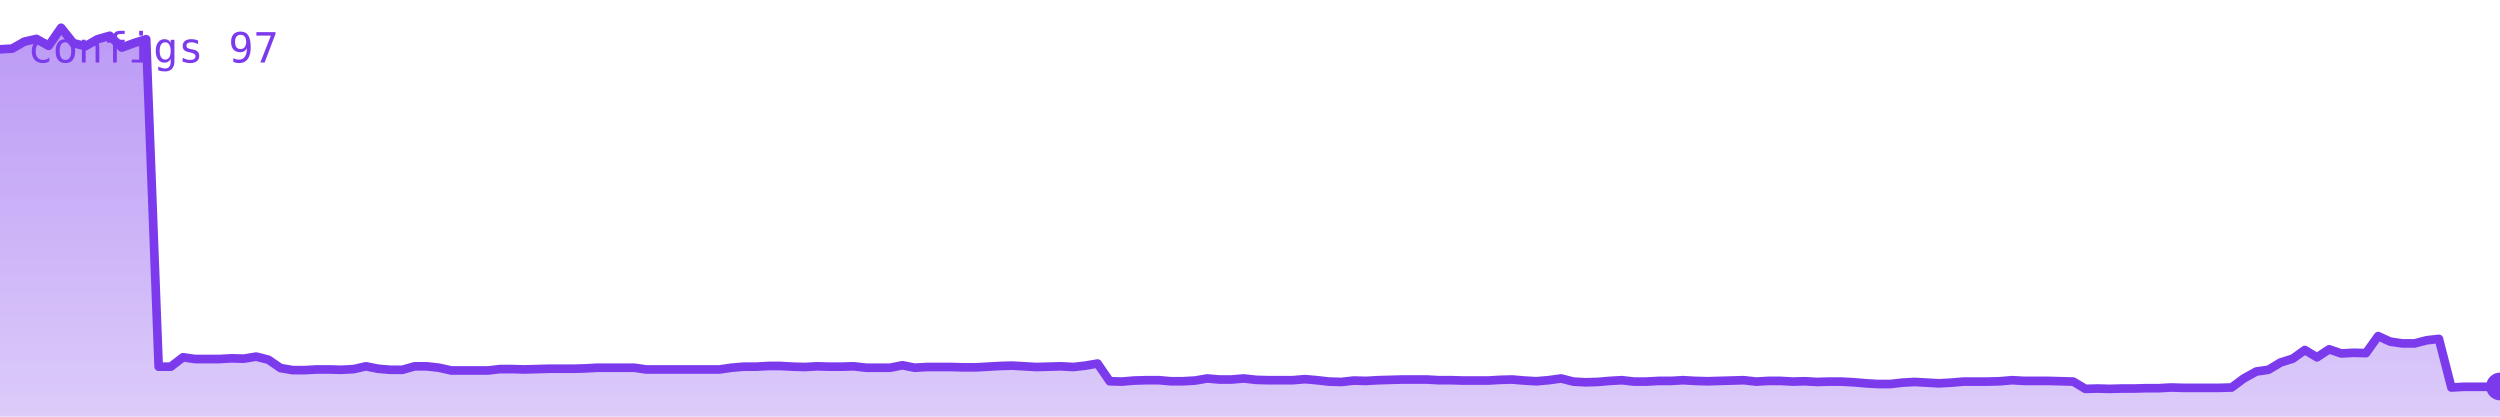
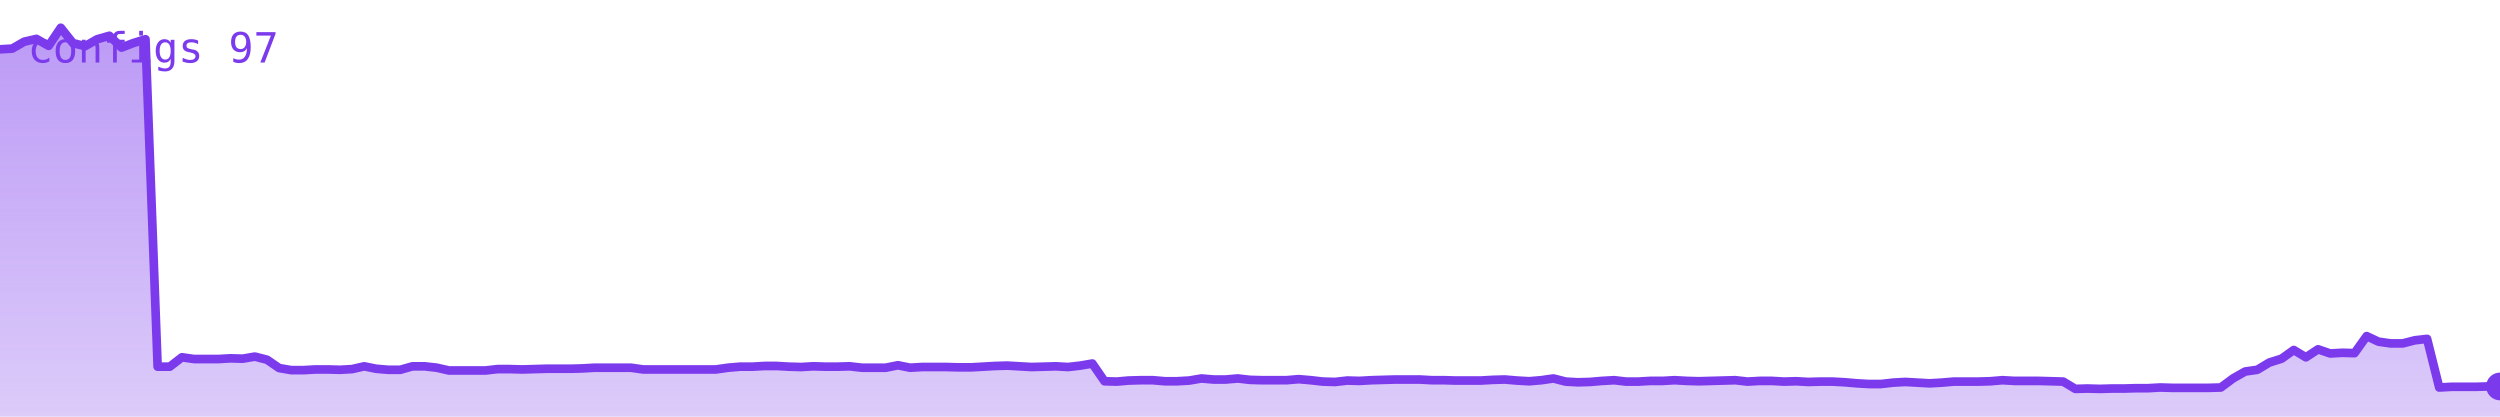
<svg xmlns="http://www.w3.org/2000/svg" viewBox="0 0 720 120" width="720" height="120" role="img" aria-label="configs">
  <defs>
    <linearGradient id="g" x1="0" y1="0" x2="0" y2="1">
      <stop offset="0%" stop-color="#7c3aed" stop-opacity="0.35" />
      <stop offset="100%" stop-color="#7c3aed" stop-opacity="0.02" />
    </linearGradient>
  </defs>
-   <polygon points="0,120 0.0,14.2 3.5,14.0 7.0,12.0 10.5,11.2 14.0,13.2 17.6,8.0 21.1,12.4 24.6,13.3 28.1,11.3 31.6,10.3 35.1,13.7 38.6,12.4 42.1,11.3 45.7,105.6 49.2,105.6 52.7,102.9 56.2,103.4 59.7,103.4 63.2,103.4 66.7,103.2 70.2,103.3 73.8,102.7 77.3,103.6 80.8,106.0 84.3,106.6 87.8,106.6 91.3,106.4 94.8,106.4 98.3,106.5 101.9,106.3 105.4,105.5 108.9,106.2 112.4,106.5 115.9,106.5 119.4,105.5 122.9,105.5 126.4,105.9 130.0,106.7 133.5,106.7 137.0,106.7 140.5,106.7 144.0,106.3 147.5,106.3 151.0,106.4 154.5,106.3 158.0,106.2 161.6,106.2 165.1,106.2 168.6,106.1 172.1,105.9 175.6,105.9 179.1,105.9 182.6,105.9 186.1,106.4 189.7,106.4 193.2,106.4 196.7,106.4 200.2,106.4 203.7,106.4 207.2,106.4 210.7,105.9 214.2,105.6 217.8,105.6 221.3,105.4 224.8,105.4 228.3,105.6 231.8,105.7 235.3,105.5 238.8,105.6 242.3,105.6 245.9,105.5 249.4,105.9 252.9,105.9 256.4,105.9 259.9,105.2 263.4,105.9 266.9,105.7 270.4,105.7 274.0,105.7 277.5,105.8 281.0,105.8 284.5,105.6 288.0,105.4 291.5,105.3 295.0,105.5 298.5,105.7 302.0,105.6 305.6,105.5 309.1,105.7 312.6,105.3 316.1,104.7 319.6,109.8 323.1,109.9 326.6,109.6 330.1,109.5 333.7,109.5 337.2,109.8 340.7,109.8 344.2,109.6 347.7,109.0 351.2,109.3 354.7,109.3 358.2,109.0 361.8,109.4 365.3,109.5 368.8,109.5 372.3,109.5 375.8,109.2 379.3,109.5 382.8,109.9 386.3,110.0 389.9,109.6 393.4,109.7 396.9,109.5 400.4,109.4 403.9,109.3 407.4,109.3 410.9,109.3 414.4,109.5 418.0,109.5 421.5,109.6 425.0,109.6 428.5,109.6 432.0,109.4 435.5,109.3 439.0,109.6 442.5,109.8 446.0,109.5 449.6,109.0 453.1,109.9 456.6,110.1 460.1,110.0 463.6,109.7 467.1,109.5 470.6,109.9 474.1,109.9 477.7,109.7 481.2,109.7 484.7,109.5 488.2,109.7 491.7,109.8 495.2,109.7 498.7,109.6 502.2,109.5 505.8,109.9 509.3,109.7 512.8,109.7 516.3,109.9 519.8,109.8 523.3,110.0 526.8,109.9 530.3,109.9 533.9,110.1 537.4,110.4 540.9,110.6 544.4,110.6 547.9,110.2 551.4,110.0 554.9,110.2 558.4,110.4 562.0,110.2 565.5,109.9 569.0,109.9 572.5,109.9 576.0,109.8 579.5,109.5 583.0,109.7 586.5,109.7 590.0,109.7 593.6,109.8 597.1,109.9 600.6,112.0 604.1,111.9 607.6,112.0 611.1,111.9 614.6,111.9 618.1,111.8 621.7,111.8 625.2,111.6 628.7,111.7 632.2,111.7 635.7,111.7 639.2,111.7 642.7,111.6 646.2,109.0 649.8,107.0 653.3,106.5 656.8,104.4 660.3,103.3 663.8,100.8 667.3,102.9 670.8,100.6 674.3,101.8 677.9,101.6 681.4,101.7 684.9,96.8 688.4,98.4 691.9,98.9 695.4,98.9 698.9,98.0 702.4,97.6 706.0,111.6 709.5,111.4 713.0,111.4 716.5,111.4 720.0,111.3 720,120" fill="#7c3aed" opacity="0.25" />
-   <polygon points="0,120 0.0,14.2 3.5,14.0 7.0,12.0 10.5,11.2 14.0,13.2 17.6,8.0 21.1,12.4 24.6,13.3 28.1,11.3 31.6,10.3 35.1,13.7 38.6,12.4 42.1,11.3 45.7,105.6 49.2,105.6 52.7,102.9 56.2,103.4 59.7,103.4 63.2,103.4 66.7,103.2 70.2,103.3 73.8,102.7 77.3,103.6 80.8,106.0 84.3,106.6 87.8,106.6 91.3,106.4 94.8,106.4 98.3,106.5 101.9,106.3 105.4,105.5 108.9,106.2 112.4,106.5 115.9,106.5 119.4,105.5 122.9,105.5 126.4,105.9 130.0,106.7 133.5,106.7 137.0,106.7 140.5,106.7 144.0,106.3 147.5,106.3 151.0,106.4 154.5,106.3 158.0,106.2 161.6,106.2 165.1,106.2 168.6,106.1 172.1,105.9 175.6,105.9 179.1,105.9 182.6,105.9 186.1,106.4 189.7,106.4 193.2,106.4 196.7,106.4 200.2,106.4 203.7,106.4 207.2,106.4 210.7,105.9 214.2,105.6 217.8,105.6 221.3,105.4 224.8,105.4 228.3,105.6 231.8,105.7 235.3,105.5 238.8,105.6 242.3,105.6 245.9,105.5 249.4,105.9 252.9,105.9 256.4,105.9 259.9,105.2 263.4,105.9 266.9,105.7 270.4,105.7 274.0,105.7 277.5,105.8 281.0,105.8 284.5,105.6 288.0,105.4 291.5,105.3 295.0,105.5 298.5,105.7 302.0,105.6 305.6,105.5 309.1,105.7 312.6,105.3 316.1,104.7 319.6,109.8 323.1,109.9 326.6,109.6 330.1,109.5 333.7,109.5 337.2,109.8 340.7,109.8 344.2,109.6 347.7,109.0 351.2,109.3 354.7,109.3 358.2,109.0 361.8,109.4 365.3,109.5 368.8,109.5 372.3,109.5 375.8,109.2 379.3,109.5 382.8,109.9 386.3,110.0 389.9,109.6 393.4,109.7 396.9,109.5 400.4,109.4 403.9,109.3 407.4,109.3 410.9,109.3 414.4,109.5 418.0,109.5 421.5,109.6 425.0,109.6 428.5,109.6 432.0,109.4 435.5,109.3 439.0,109.6 442.5,109.8 446.0,109.5 449.6,109.0 453.1,109.9 456.6,110.1 460.1,110.0 463.6,109.7 467.1,109.5 470.6,109.9 474.1,109.9 477.7,109.7 481.2,109.7 484.7,109.5 488.2,109.7 491.7,109.8 495.2,109.7 498.7,109.6 502.2,109.5 505.8,109.9 509.3,109.7 512.8,109.7 516.3,109.9 519.8,109.8 523.3,110.0 526.8,109.9 530.3,109.9 533.9,110.1 537.4,110.4 540.9,110.6 544.4,110.6 547.9,110.2 551.4,110.0 554.9,110.2 558.4,110.4 562.0,110.2 565.5,109.9 569.0,109.9 572.5,109.9 576.0,109.8 579.5,109.5 583.0,109.7 586.5,109.7 590.0,109.7 593.6,109.8 597.1,109.9 600.6,112.0 604.1,111.9 607.6,112.0 611.1,111.9 614.6,111.9 618.1,111.8 621.7,111.8 625.2,111.6 628.7,111.7 632.2,111.7 635.7,111.7 639.2,111.7 642.7,111.6 646.2,109.0 649.8,107.0 653.3,106.5 656.8,104.4 660.3,103.3 663.8,100.8 667.3,102.9 670.8,100.6 674.3,101.8 677.9,101.6 681.4,101.7 684.9,96.8 688.4,98.4 691.9,98.9 695.4,98.9 698.9,98.0 702.4,97.6 706.0,111.6 709.5,111.4 713.0,111.4 716.5,111.4 720.0,111.3 720,120" fill="url(#g)" />
-   <polyline points="0.0,14.2 3.5,14.0 7.0,12.0 10.5,11.2 14.0,13.2 17.6,8.0 21.1,12.4 24.6,13.3 28.1,11.3 31.6,10.3 35.1,13.7 38.6,12.4 42.1,11.3 45.7,105.6 49.2,105.6 52.7,102.9 56.2,103.4 59.7,103.4 63.2,103.4 66.7,103.2 70.2,103.3 73.8,102.7 77.3,103.6 80.8,106.0 84.3,106.6 87.8,106.6 91.3,106.4 94.8,106.4 98.3,106.5 101.9,106.3 105.4,105.5 108.9,106.2 112.4,106.5 115.9,106.5 119.4,105.5 122.9,105.5 126.4,105.9 130.0,106.7 133.5,106.7 137.0,106.7 140.5,106.7 144.0,106.3 147.5,106.3 151.0,106.4 154.5,106.3 158.0,106.2 161.6,106.2 165.1,106.2 168.6,106.1 172.1,105.9 175.6,105.9 179.1,105.9 182.6,105.9 186.1,106.4 189.7,106.4 193.2,106.4 196.7,106.4 200.2,106.4 203.7,106.4 207.2,106.4 210.7,105.9 214.2,105.6 217.8,105.6 221.3,105.4 224.8,105.4 228.3,105.6 231.8,105.7 235.3,105.5 238.8,105.6 242.3,105.6 245.9,105.5 249.4,105.9 252.9,105.9 256.4,105.9 259.9,105.2 263.4,105.9 266.9,105.7 270.4,105.7 274.0,105.7 277.5,105.8 281.0,105.8 284.5,105.6 288.0,105.4 291.5,105.3 295.0,105.5 298.5,105.7 302.0,105.6 305.6,105.5 309.1,105.7 312.6,105.3 316.1,104.7 319.6,109.8 323.1,109.9 326.6,109.6 330.1,109.5 333.7,109.5 337.2,109.8 340.7,109.8 344.2,109.6 347.7,109.0 351.2,109.3 354.7,109.3 358.2,109.0 361.8,109.4 365.3,109.5 368.8,109.5 372.3,109.5 375.8,109.2 379.3,109.5 382.8,109.9 386.3,110.0 389.9,109.6 393.4,109.7 396.9,109.5 400.4,109.4 403.9,109.3 407.4,109.3 410.9,109.3 414.4,109.5 418.0,109.5 421.5,109.6 425.0,109.6 428.5,109.6 432.0,109.4 435.5,109.3 439.0,109.6 442.5,109.8 446.0,109.5 449.6,109.0 453.1,109.9 456.6,110.1 460.1,110.0 463.6,109.7 467.1,109.5 470.6,109.9 474.1,109.9 477.7,109.7 481.2,109.7 484.7,109.5 488.2,109.7 491.7,109.8 495.2,109.7 498.7,109.6 502.2,109.5 505.8,109.9 509.3,109.7 512.8,109.7 516.3,109.9 519.8,109.8 523.3,110.0 526.8,109.9 530.3,109.9 533.9,110.1 537.4,110.4 540.9,110.6 544.4,110.6 547.9,110.2 551.4,110.0 554.9,110.2 558.4,110.4 562.0,110.2 565.5,109.9 569.0,109.9 572.5,109.9 576.0,109.8 579.5,109.5 583.0,109.7 586.5,109.7 590.0,109.7 593.6,109.8 597.1,109.9 600.6,112.0 604.1,111.9 607.6,112.0 611.1,111.9 614.6,111.9 618.1,111.8 621.7,111.8 625.2,111.6 628.7,111.7 632.2,111.7 635.7,111.7 639.2,111.7 642.7,111.6 646.2,109.0 649.8,107.0 653.3,106.5 656.8,104.4 660.3,103.3 663.8,100.8 667.3,102.9 670.8,100.6 674.3,101.8 677.9,101.6 681.4,101.7 684.9,96.8 688.4,98.4 691.9,98.9 695.4,98.9 698.9,98.0 702.4,97.6 706.0,111.6 709.5,111.4 713.0,111.4 716.5,111.4 720.0,111.3" fill="none" stroke="#7c3aed" stroke-width="2.5" stroke-linejoin="round" stroke-linecap="round" />
+   <polygon points="0,120 0.0,14.2 3.5,14.0 7.0,12.0 10.5,11.2 14.0,13.2 17.5,8.0 21.0,12.4 24.5,13.3 28.0,11.3 31.5,10.3 35.0,13.7 38.4,12.4 41.9,11.3 45.4,105.6 48.9,105.6 52.4,102.9 55.9,103.4 59.4,103.4 62.9,103.4 66.4,103.2 69.9,103.3 73.4,102.7 76.9,103.6 80.4,106.0 83.9,106.6 87.4,106.6 90.9,106.4 94.4,106.4 97.9,106.5 101.4,106.3 104.9,105.5 108.3,106.2 111.8,106.5 115.3,106.5 118.8,105.5 122.3,105.5 125.8,105.9 129.3,106.7 132.8,106.7 136.3,106.7 139.8,106.7 143.3,106.3 146.8,106.3 150.3,106.4 153.8,106.3 157.3,106.2 160.8,106.2 164.3,106.2 167.8,106.1 171.3,105.9 174.8,105.9 178.3,105.9 181.7,105.9 185.2,106.4 188.7,106.4 192.2,106.4 195.7,106.4 199.2,106.4 202.7,106.4 206.2,106.4 209.7,105.9 213.2,105.6 216.7,105.6 220.2,105.4 223.7,105.4 227.2,105.6 230.7,105.7 234.2,105.5 237.7,105.6 241.2,105.6 244.7,105.5 248.2,105.9 251.7,105.9 255.1,105.9 258.6,105.2 262.1,105.9 265.6,105.7 269.1,105.7 272.6,105.7 276.1,105.8 279.6,105.8 283.1,105.6 286.6,105.4 290.1,105.3 293.6,105.5 297.1,105.7 300.6,105.6 304.1,105.5 307.6,105.7 311.1,105.3 314.6,104.7 318.1,109.8 321.6,109.9 325.0,109.6 328.5,109.5 332.0,109.5 335.5,109.8 339.0,109.8 342.5,109.6 346.0,109.0 349.5,109.3 353.0,109.3 356.5,109.0 360.0,109.4 363.5,109.5 367.0,109.5 370.5,109.5 374.0,109.2 377.5,109.5 381.0,109.9 384.5,110.0 388.0,109.6 391.5,109.7 395.0,109.5 398.4,109.4 401.9,109.3 405.4,109.3 408.9,109.3 412.4,109.5 415.9,109.5 419.4,109.6 422.9,109.6 426.4,109.6 429.9,109.4 433.4,109.3 436.9,109.6 440.4,109.8 443.9,109.5 447.4,109.0 450.9,109.9 454.4,110.1 457.9,110.0 461.4,109.7 464.9,109.5 468.3,109.9 471.8,109.9 475.3,109.7 478.8,109.7 482.3,109.5 485.8,109.7 489.3,109.8 492.8,109.7 496.3,109.6 499.8,109.5 503.3,109.9 506.8,109.7 510.3,109.7 513.8,109.9 517.3,109.8 520.8,110.0 524.3,109.9 527.8,109.9 531.3,110.1 534.8,110.4 538.3,110.6 541.7,110.6 545.2,110.2 548.7,110.0 552.2,110.2 555.7,110.4 559.2,110.2 562.7,109.9 566.2,109.9 569.7,109.9 573.2,109.8 576.7,109.5 580.2,109.7 583.7,109.7 587.2,109.7 590.7,109.8 594.2,109.9 597.7,112.0 601.2,111.9 604.7,112.0 608.2,111.9 611.7,111.9 615.1,111.8 618.6,111.8 622.1,111.6 625.6,111.7 629.1,111.7 632.6,111.7 636.1,111.7 639.6,111.6 643.1,109.0 646.6,107.0 650.1,106.5 653.6,104.4 657.1,103.3 660.6,100.8 664.1,102.9 667.6,100.6 671.1,101.8 674.6,101.6 678.1,101.7 681.6,96.8 685.0,98.4 688.5,98.9 692.0,98.9 695.5,98.0 699.0,97.6 702.5,111.6 706.0,111.4 709.5,111.4 713.0,111.4 716.5,111.3 720.0,111.3 720,120" fill="#7c3aed" opacity="0.25" />
+   <polygon points="0,120 0.0,14.2 3.5,14.0 7.0,12.0 10.5,11.2 14.0,13.2 17.5,8.0 21.0,12.4 24.5,13.3 28.0,11.3 31.5,10.3 35.0,13.7 38.4,12.4 41.9,11.3 45.4,105.6 48.9,105.6 52.4,102.9 55.9,103.4 59.4,103.4 62.9,103.4 66.4,103.2 69.9,103.3 73.4,102.7 76.9,103.6 80.4,106.0 83.9,106.6 87.4,106.6 90.9,106.4 94.4,106.4 97.9,106.5 101.4,106.3 104.9,105.5 108.3,106.2 111.8,106.5 115.3,106.5 118.8,105.5 122.3,105.5 125.8,105.9 129.3,106.7 132.8,106.7 136.3,106.7 139.8,106.7 143.3,106.3 146.8,106.3 150.3,106.4 153.8,106.3 157.3,106.2 160.8,106.2 164.3,106.2 167.8,106.1 171.3,105.9 174.8,105.9 178.3,105.9 181.7,105.9 185.2,106.4 188.7,106.4 192.2,106.4 195.7,106.4 199.2,106.4 202.7,106.4 206.2,106.4 209.7,105.9 213.2,105.6 216.7,105.6 220.2,105.4 223.7,105.4 227.2,105.6 230.7,105.7 234.2,105.5 237.7,105.6 241.2,105.6 244.7,105.5 248.2,105.9 251.7,105.9 255.1,105.9 258.6,105.2 262.1,105.9 265.6,105.7 269.1,105.7 272.6,105.7 276.1,105.8 279.6,105.8 283.1,105.6 286.6,105.4 290.1,105.3 293.6,105.5 297.1,105.7 300.6,105.6 304.1,105.5 307.6,105.7 311.1,105.3 314.6,104.7 318.1,109.8 321.6,109.9 325.0,109.6 328.5,109.5 332.0,109.5 335.5,109.8 339.0,109.8 342.5,109.6 346.0,109.0 349.5,109.3 353.0,109.3 356.5,109.0 360.0,109.4 363.5,109.5 367.0,109.5 370.5,109.5 374.0,109.2 377.5,109.5 381.0,109.9 384.5,110.0 388.0,109.6 391.5,109.7 395.0,109.5 398.4,109.4 401.9,109.3 405.4,109.3 408.9,109.3 412.4,109.5 415.9,109.5 419.4,109.6 422.9,109.6 426.4,109.6 429.9,109.4 433.4,109.3 436.9,109.6 440.4,109.8 443.9,109.5 447.4,109.0 450.9,109.9 454.4,110.1 457.9,110.0 461.4,109.7 464.9,109.5 468.3,109.9 471.8,109.9 475.3,109.7 478.8,109.7 482.3,109.5 485.8,109.7 489.3,109.8 492.8,109.7 496.3,109.6 499.8,109.5 503.3,109.9 506.8,109.7 510.3,109.7 513.8,109.9 517.3,109.8 520.8,110.0 524.3,109.9 527.8,109.9 531.3,110.1 534.8,110.4 538.3,110.6 541.7,110.6 545.2,110.2 548.7,110.0 552.2,110.2 555.7,110.4 559.2,110.2 562.7,109.9 566.2,109.9 569.7,109.9 573.2,109.8 576.7,109.5 580.2,109.7 583.7,109.7 587.2,109.7 590.7,109.8 594.2,109.9 597.7,112.0 601.2,111.9 604.7,112.0 608.2,111.9 611.7,111.9 615.1,111.8 618.6,111.8 622.1,111.6 625.6,111.7 629.1,111.7 632.6,111.7 636.1,111.7 639.6,111.6 643.1,109.0 646.6,107.0 650.1,106.5 653.6,104.4 657.1,103.3 660.6,100.8 664.1,102.9 667.6,100.6 671.1,101.8 674.6,101.6 678.1,101.7 681.6,96.8 685.0,98.4 688.5,98.9 692.0,98.9 695.5,98.0 699.0,97.6 702.5,111.6 706.0,111.4 709.5,111.4 713.0,111.4 716.5,111.3 720.0,111.3 720,120" fill="url(#g)" />
+   <polyline points="0.0,14.2 3.5,14.0 7.0,12.0 10.5,11.2 14.0,13.2 17.5,8.0 21.0,12.4 24.5,13.3 28.0,11.3 31.5,10.3 35.0,13.7 38.4,12.4 41.9,11.3 45.4,105.6 48.9,105.6 52.4,102.9 55.9,103.4 59.4,103.4 62.9,103.4 66.4,103.2 69.9,103.3 73.4,102.7 76.9,103.6 80.4,106.0 83.9,106.6 87.4,106.6 90.9,106.4 94.4,106.4 97.9,106.5 101.4,106.3 104.9,105.5 108.3,106.2 111.8,106.5 115.3,106.5 118.8,105.5 122.3,105.5 125.8,105.9 129.3,106.7 132.8,106.7 136.3,106.7 139.8,106.7 143.3,106.3 146.8,106.3 150.3,106.4 153.8,106.3 157.3,106.2 160.8,106.2 164.3,106.2 167.8,106.1 171.3,105.9 174.8,105.9 178.3,105.9 181.7,105.9 185.2,106.4 188.7,106.4 192.2,106.4 195.7,106.4 199.2,106.4 202.7,106.4 206.2,106.4 209.7,105.9 213.2,105.6 216.7,105.6 220.2,105.4 223.7,105.4 227.2,105.6 230.7,105.7 234.2,105.5 237.7,105.6 241.2,105.6 244.7,105.5 248.2,105.9 251.7,105.9 255.1,105.9 258.6,105.2 262.1,105.9 265.6,105.7 269.1,105.7 272.6,105.7 276.1,105.8 279.6,105.8 283.1,105.6 286.6,105.4 290.1,105.3 293.6,105.5 297.1,105.7 300.6,105.6 304.1,105.5 307.6,105.7 311.1,105.3 314.6,104.7 318.1,109.8 321.6,109.9 325.0,109.6 328.5,109.5 332.0,109.5 335.5,109.8 339.0,109.8 342.5,109.6 346.0,109.0 349.5,109.3 353.0,109.3 356.5,109.0 360.0,109.4 363.5,109.5 367.0,109.5 370.5,109.5 374.0,109.2 377.5,109.5 381.0,109.9 384.5,110.0 388.0,109.6 391.5,109.7 395.0,109.5 398.4,109.4 401.9,109.3 405.4,109.3 408.9,109.3 412.4,109.5 415.9,109.5 419.4,109.6 422.9,109.6 426.4,109.6 429.9,109.4 433.4,109.3 436.9,109.6 440.4,109.8 443.9,109.5 447.4,109.0 450.9,109.9 454.4,110.1 457.9,110.0 461.4,109.7 464.9,109.5 468.3,109.9 471.8,109.9 475.3,109.7 478.8,109.7 482.3,109.5 485.8,109.7 489.3,109.8 492.8,109.7 496.3,109.6 499.8,109.5 503.3,109.9 506.8,109.7 510.3,109.7 513.8,109.9 517.3,109.8 520.8,110.0 524.3,109.9 527.8,109.9 531.3,110.1 534.8,110.4 538.3,110.6 541.7,110.6 545.2,110.2 548.7,110.0 552.2,110.2 555.7,110.4 559.2,110.2 562.7,109.9 566.2,109.9 569.7,109.9 573.2,109.8 576.7,109.5 580.2,109.7 583.7,109.7 587.2,109.7 590.7,109.8 594.2,109.9 597.7,112.0 601.2,111.9 604.7,112.0 608.2,111.9 611.7,111.9 615.1,111.8 618.6,111.8 622.1,111.6 625.6,111.7 629.1,111.7 632.6,111.7 636.1,111.7 639.6,111.6 643.1,109.0 646.6,107.0 650.1,106.5 653.6,104.4 657.1,103.3 660.6,100.8 664.1,102.9 667.6,100.6 671.1,101.8 674.6,101.6 678.1,101.7 681.6,96.8 685.0,98.4 688.5,98.9 692.0,98.9 695.5,98.0 699.0,97.6 702.5,111.6 706.0,111.4 709.5,111.4 713.0,111.4 716.5,111.3 720.0,111.3" fill="none" stroke="#7c3aed" stroke-width="2.5" stroke-linejoin="round" stroke-linecap="round" />
  <circle cx="720.0" cy="111.3" r="4" fill="#7c3aed" />
  <text x="8" y="18" font-family="monospace" font-size="12" fill="#7c3aed">configs 97</text>
</svg>
